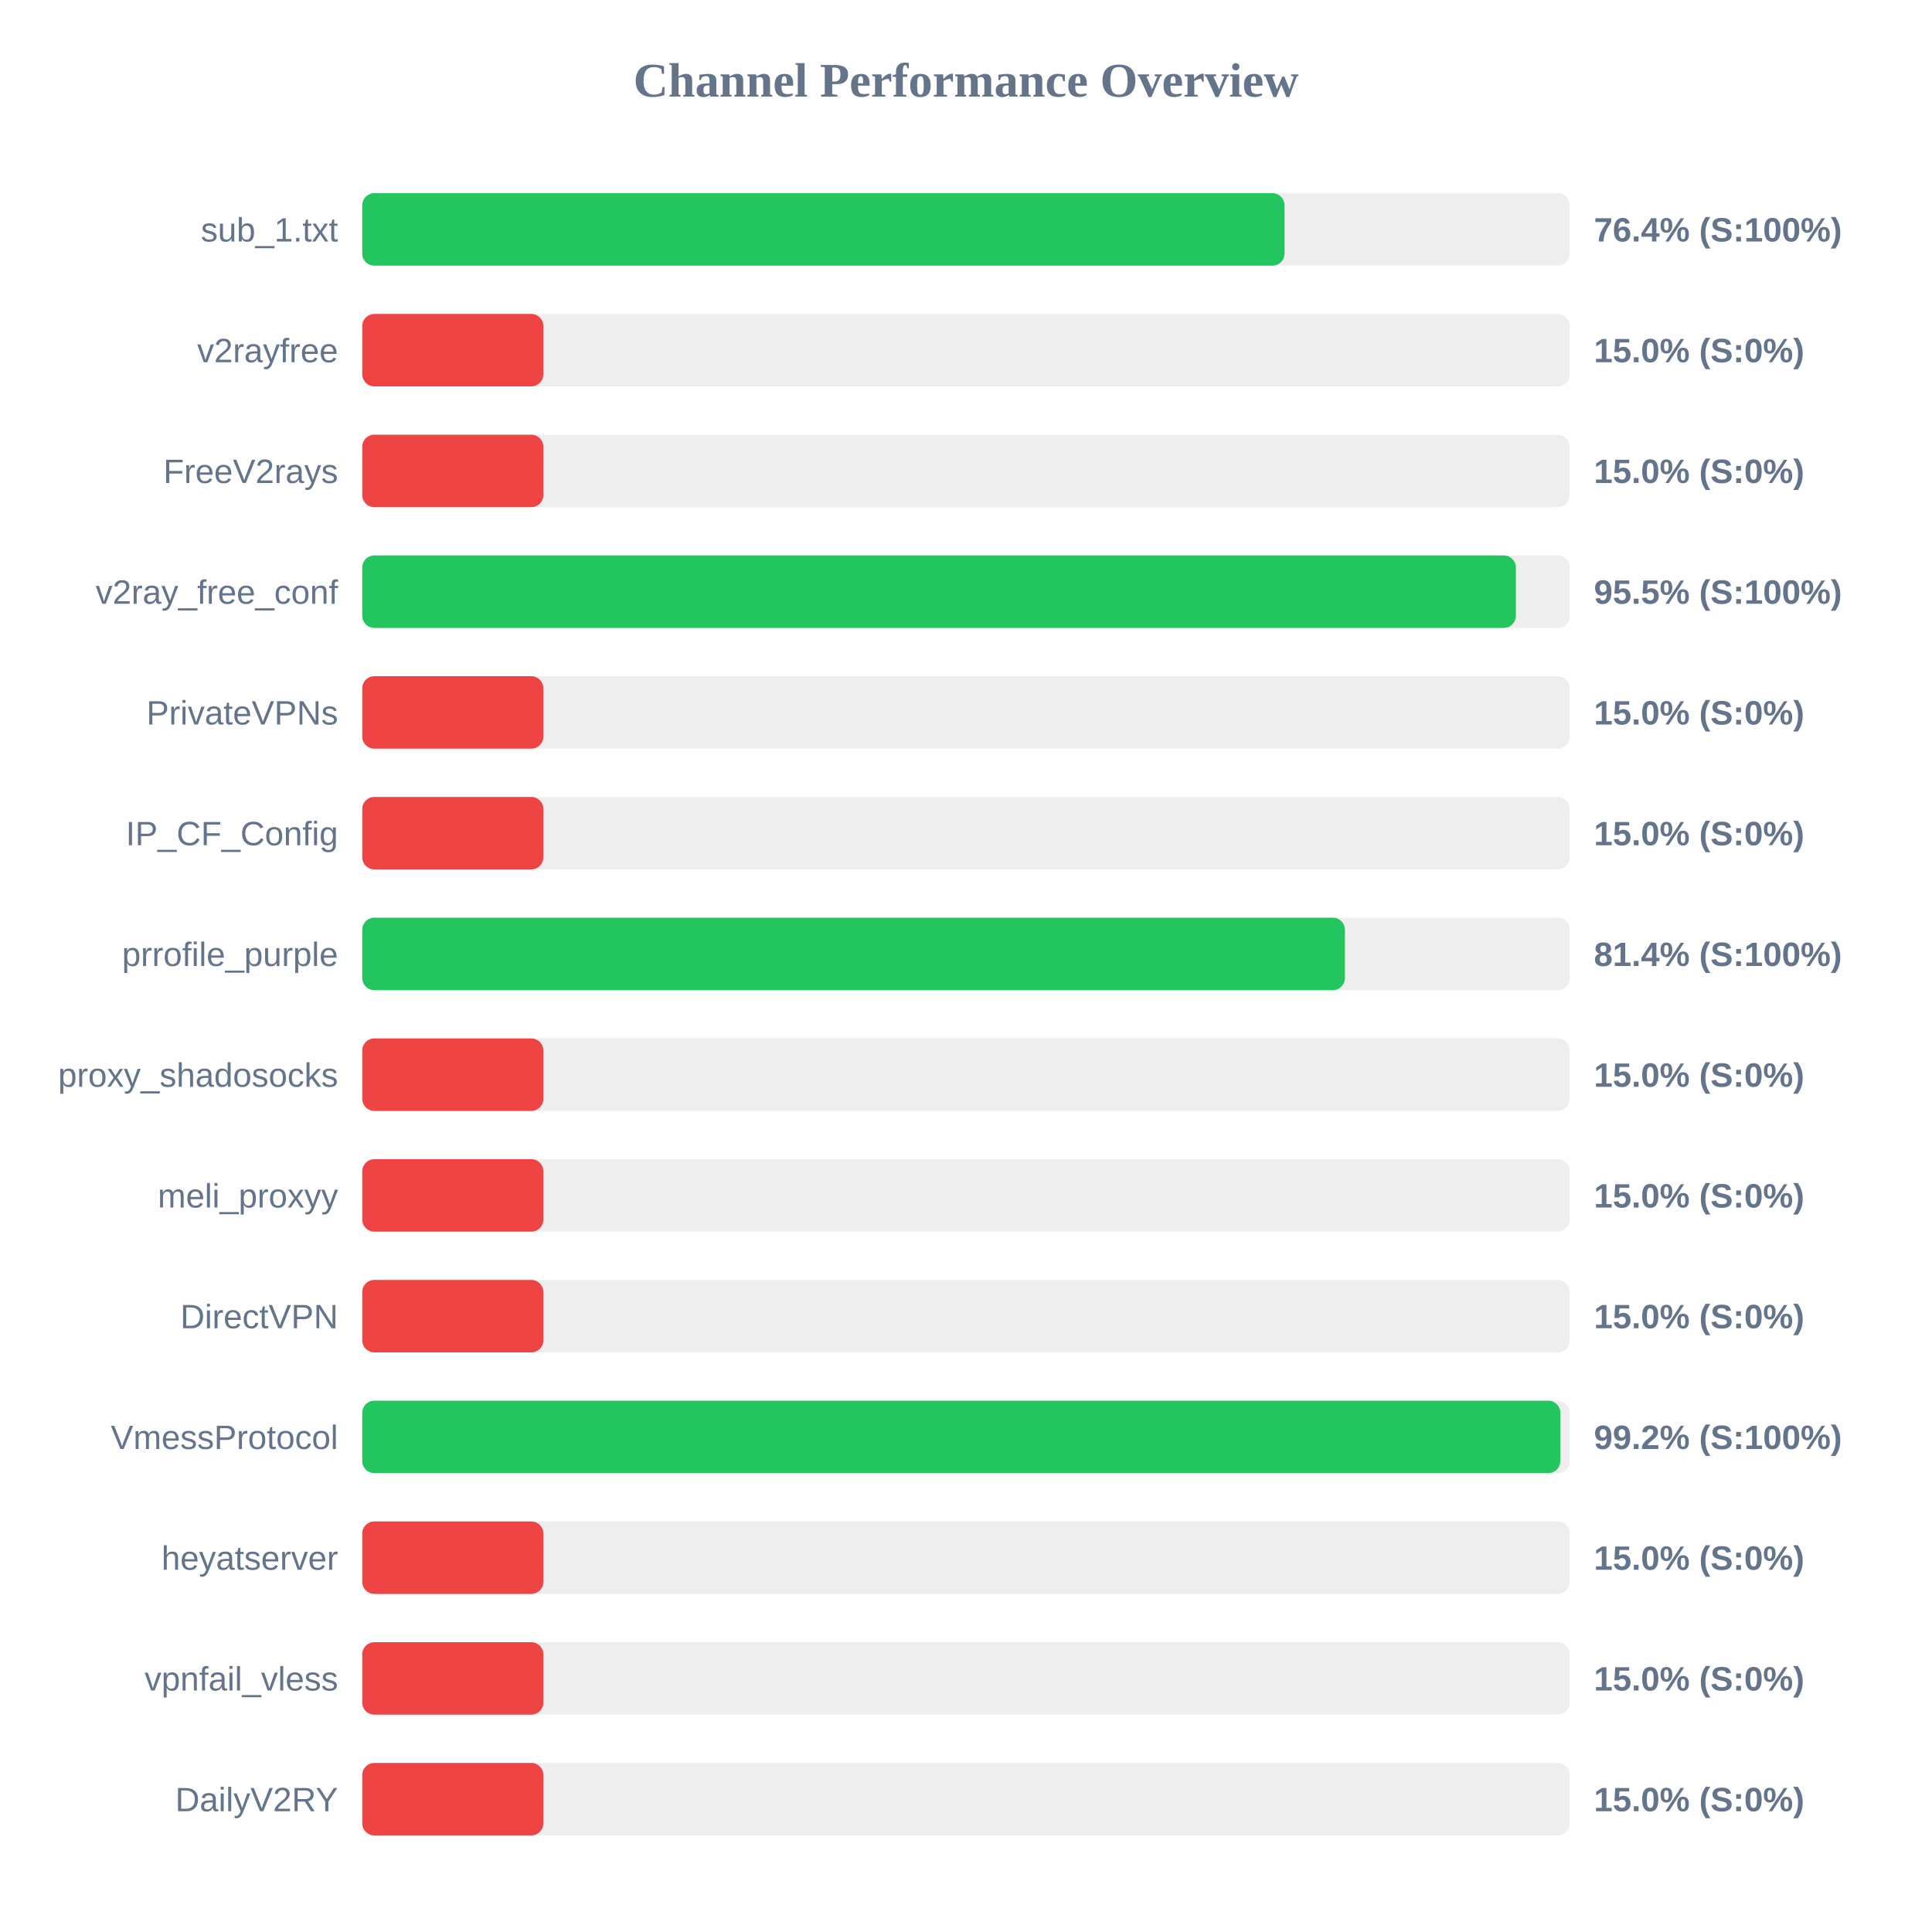
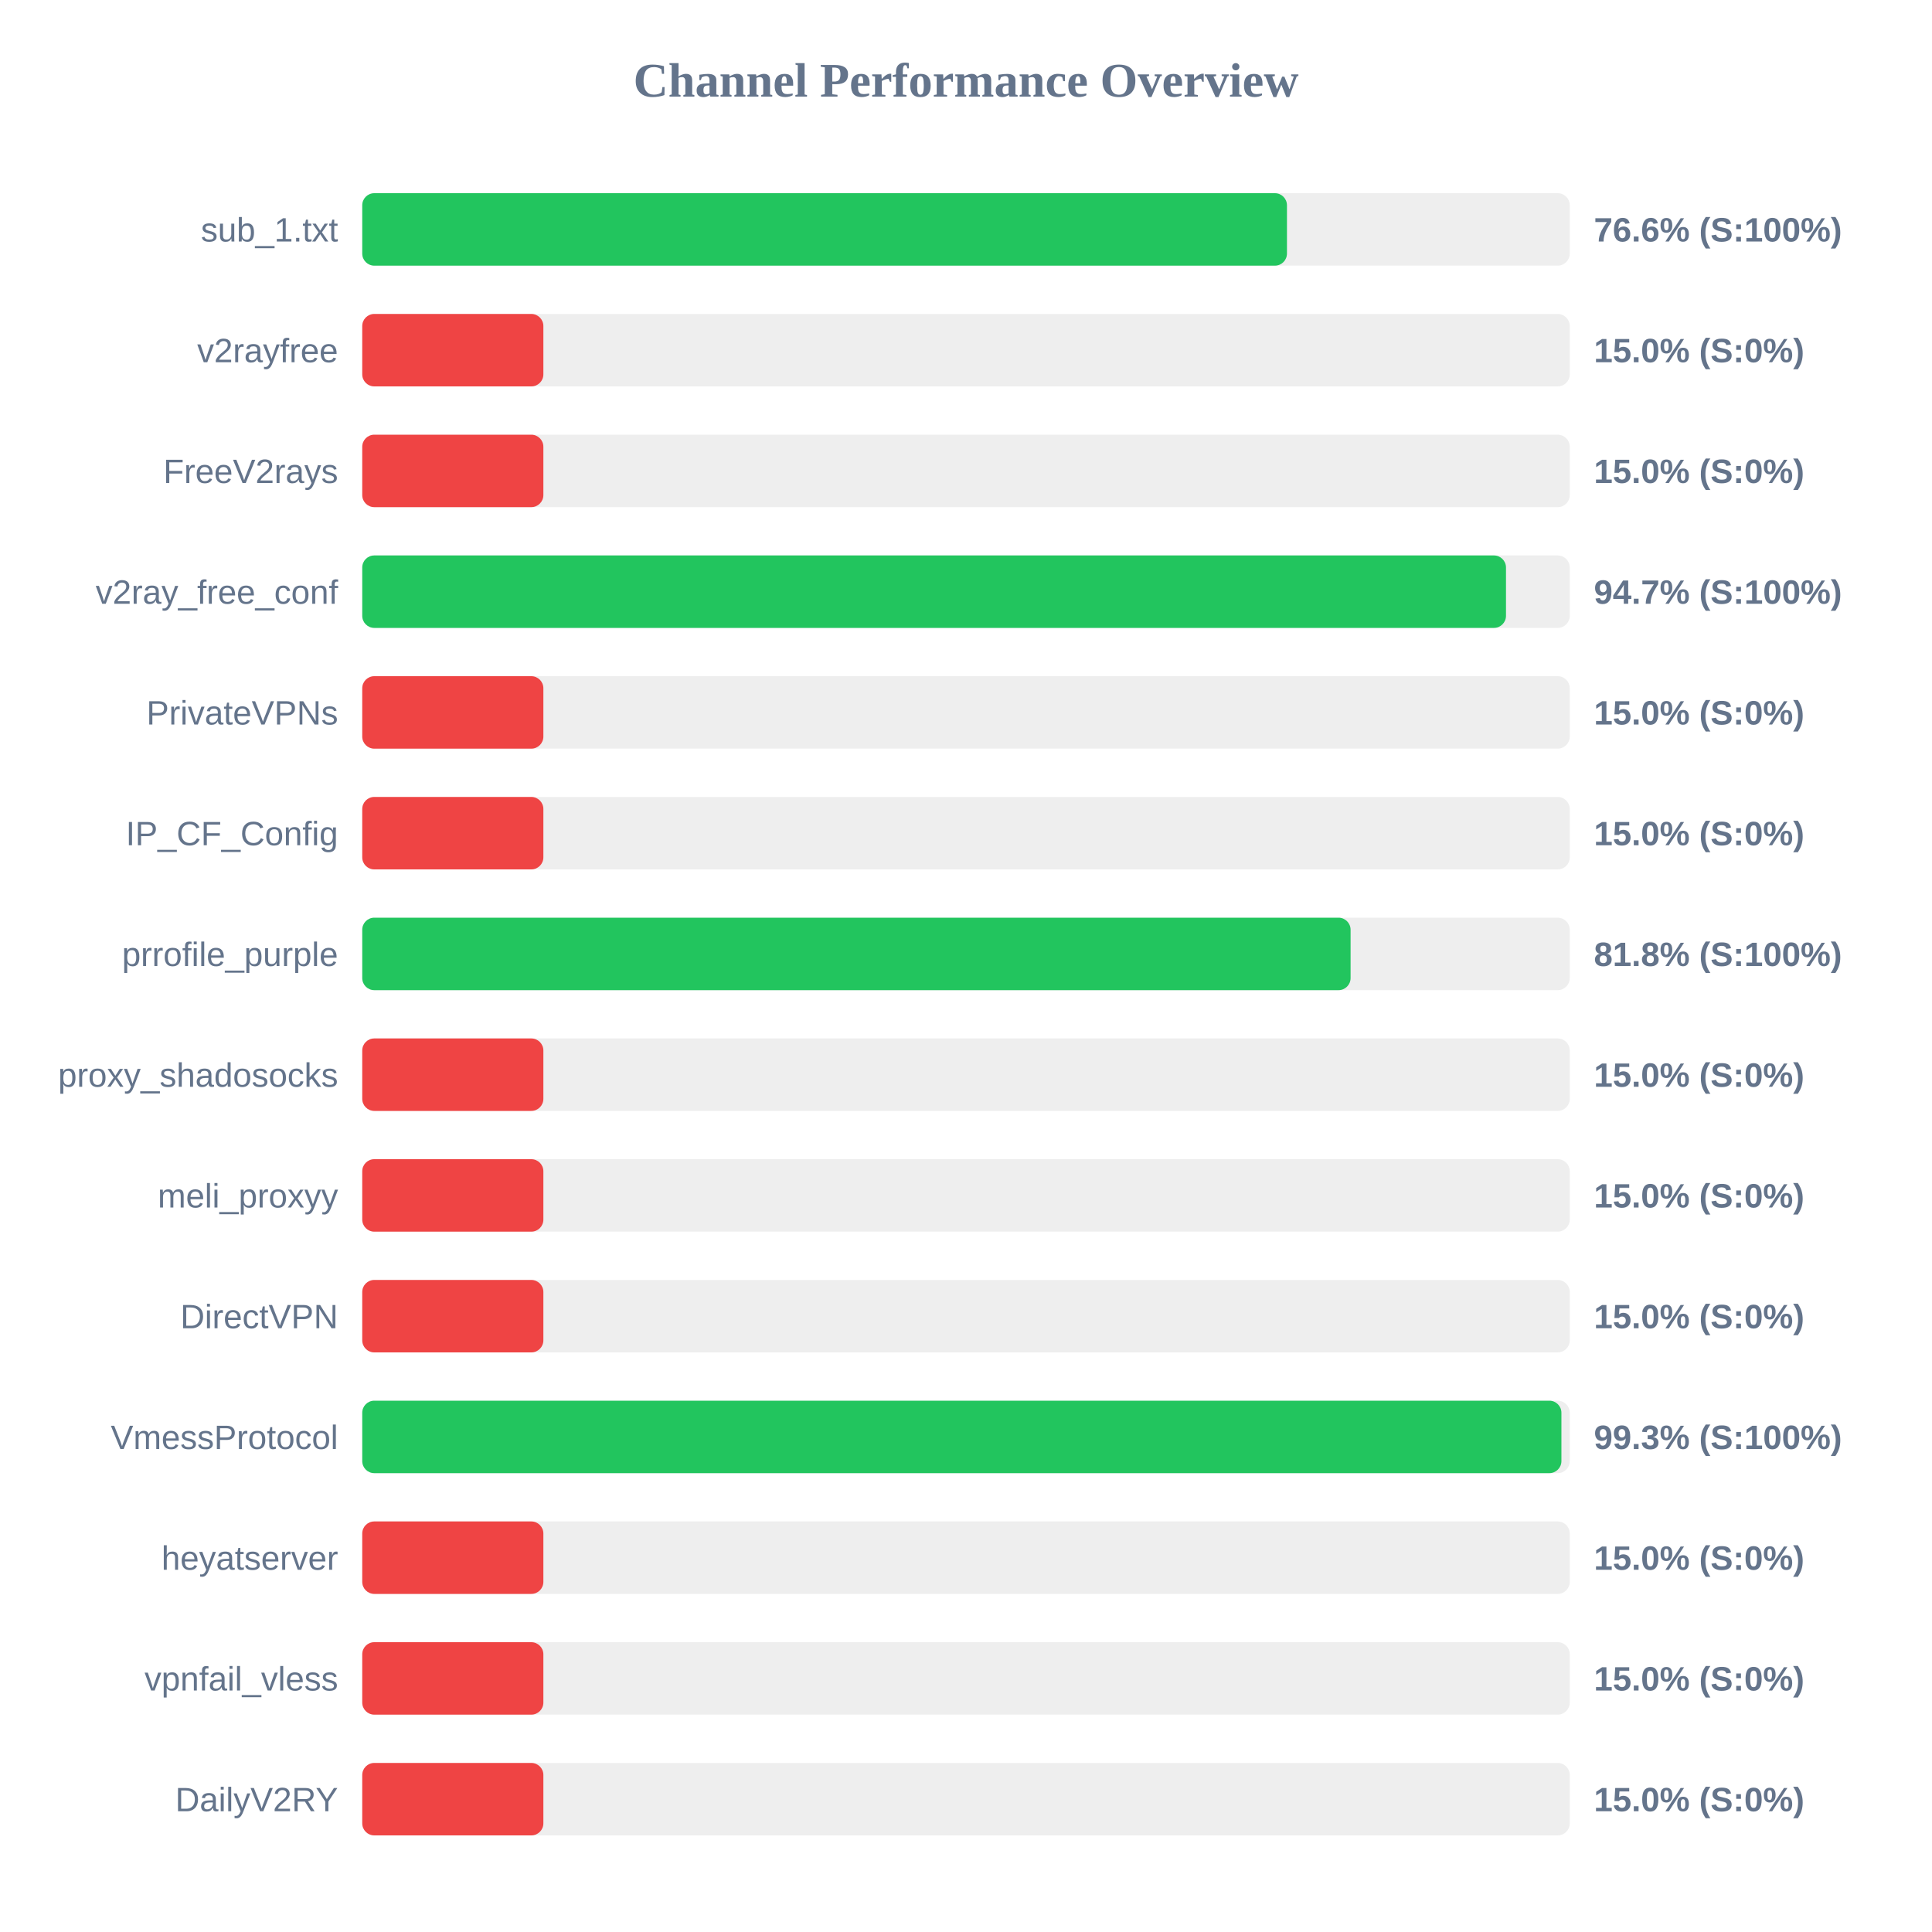
<svg xmlns="http://www.w3.org/2000/svg" width="800" height="800" version="1.1">
  <style>
        .row { font: 14px Arial; fill: #64748b; }
        .score { font: bold 14px Arial; fill: #64748b; }
    </style>
  <text x="400" y="40" text-anchor="middle" font-size="20px" font-weight="bold" fill="#64748b">Channel Performance Overview</text>
  <rect x="150" y="80" width="500" height="30" fill="#eee" rx="5" />
-   <rect x="150" y="80" width="381.9" height="30" fill="#22c55e" rx="5" />
+   <rect x="150" y="80" width="382.9" height="30" fill="#22c55e" rx="5" />
  <text x="140" y="100" text-anchor="end" class="row">sub_1.txt</text>
-   <text x="660" y="100" text-anchor="start" class="score">76.4% (S:100%)</text>
+   <text x="660" y="100" text-anchor="start" class="score">76.6% (S:100%)</text>
  <rect x="150" y="130" width="500" height="30" fill="#eee" rx="5" />
  <rect x="150" y="130" width="75.0" height="30" fill="#ef4444" rx="5" />
  <text x="140" y="150" text-anchor="end" class="row">v2rayfree</text>
  <text x="660" y="150" text-anchor="start" class="score">15.0% (S:0%)</text>
  <rect x="150" y="180" width="500" height="30" fill="#eee" rx="5" />
  <rect x="150" y="180" width="75.0" height="30" fill="#ef4444" rx="5" />
  <text x="140" y="200" text-anchor="end" class="row">FreeV2rays</text>
  <text x="660" y="200" text-anchor="start" class="score">15.0% (S:0%)</text>
  <rect x="150" y="230" width="500" height="30" fill="#eee" rx="5" />
-   <rect x="150" y="230" width="477.7" height="30" fill="#22c55e" rx="5" />
+   <rect x="150" y="230" width="473.6" height="30" fill="#22c55e" rx="5" />
  <text x="140" y="250" text-anchor="end" class="row">v2ray_free_conf</text>
-   <text x="660" y="250" text-anchor="start" class="score">95.5% (S:100%)</text>
+   <text x="660" y="250" text-anchor="start" class="score">94.7% (S:100%)</text>
  <rect x="150" y="280" width="500" height="30" fill="#eee" rx="5" />
  <rect x="150" y="280" width="75.0" height="30" fill="#ef4444" rx="5" />
  <text x="140" y="300" text-anchor="end" class="row">PrivateVPNs</text>
  <text x="660" y="300" text-anchor="start" class="score">15.0% (S:0%)</text>
  <rect x="150" y="330" width="500" height="30" fill="#eee" rx="5" />
  <rect x="150" y="330" width="75.0" height="30" fill="#ef4444" rx="5" />
  <text x="140" y="350" text-anchor="end" class="row">IP_CF_Config</text>
  <text x="660" y="350" text-anchor="start" class="score">15.0% (S:0%)</text>
  <rect x="150" y="380" width="500" height="30" fill="#eee" rx="5" />
-   <rect x="150" y="380" width="406.9" height="30" fill="#22c55e" rx="5" />
+   <rect x="150" y="380" width="409.25" height="30" fill="#22c55e" rx="5" />
  <text x="140" y="400" text-anchor="end" class="row">prrofile_purple</text>
-   <text x="660" y="400" text-anchor="start" class="score">81.4% (S:100%)</text>
+   <text x="660" y="400" text-anchor="start" class="score">81.8% (S:100%)</text>
  <rect x="150" y="430" width="500" height="30" fill="#eee" rx="5" />
  <rect x="150" y="430" width="75.0" height="30" fill="#ef4444" rx="5" />
  <text x="140" y="450" text-anchor="end" class="row">proxy_shadosocks</text>
  <text x="660" y="450" text-anchor="start" class="score">15.0% (S:0%)</text>
  <rect x="150" y="480" width="500" height="30" fill="#eee" rx="5" />
  <rect x="150" y="480" width="75.0" height="30" fill="#ef4444" rx="5" />
  <text x="140" y="500" text-anchor="end" class="row">meli_proxyy</text>
  <text x="660" y="500" text-anchor="start" class="score">15.0% (S:0%)</text>
  <rect x="150" y="530" width="500" height="30" fill="#eee" rx="5" />
  <rect x="150" y="530" width="75.0" height="30" fill="#ef4444" rx="5" />
  <text x="140" y="550" text-anchor="end" class="row">DirectVPN</text>
  <text x="660" y="550" text-anchor="start" class="score">15.0% (S:0%)</text>
  <rect x="150" y="580" width="500" height="30" fill="#eee" rx="5" />
-   <rect x="150" y="580" width="496.1" height="30" fill="#22c55e" rx="5" />
+   <rect x="150" y="580" width="496.55" height="30" fill="#22c55e" rx="5" />
  <text x="140" y="600" text-anchor="end" class="row">VmessProtocol</text>
-   <text x="660" y="600" text-anchor="start" class="score">99.2% (S:100%)</text>
+   <text x="660" y="600" text-anchor="start" class="score">99.3% (S:100%)</text>
  <rect x="150" y="630" width="500" height="30" fill="#eee" rx="5" />
  <rect x="150" y="630" width="75.0" height="30" fill="#ef4444" rx="5" />
  <text x="140" y="650" text-anchor="end" class="row">heyatserver</text>
  <text x="660" y="650" text-anchor="start" class="score">15.0% (S:0%)</text>
  <rect x="150" y="680" width="500" height="30" fill="#eee" rx="5" />
  <rect x="150" y="680" width="75.0" height="30" fill="#ef4444" rx="5" />
  <text x="140" y="700" text-anchor="end" class="row">vpnfail_vless</text>
  <text x="660" y="700" text-anchor="start" class="score">15.0% (S:0%)</text>
  <rect x="150" y="730" width="500" height="30" fill="#eee" rx="5" />
  <rect x="150" y="730" width="75.0" height="30" fill="#ef4444" rx="5" />
  <text x="140" y="750" text-anchor="end" class="row">DailyV2RY</text>
  <text x="660" y="750" text-anchor="start" class="score">15.0% (S:0%)</text>
</svg>
